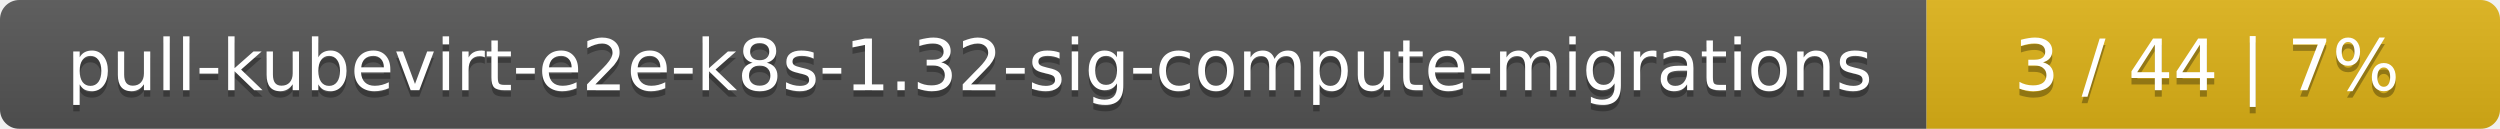
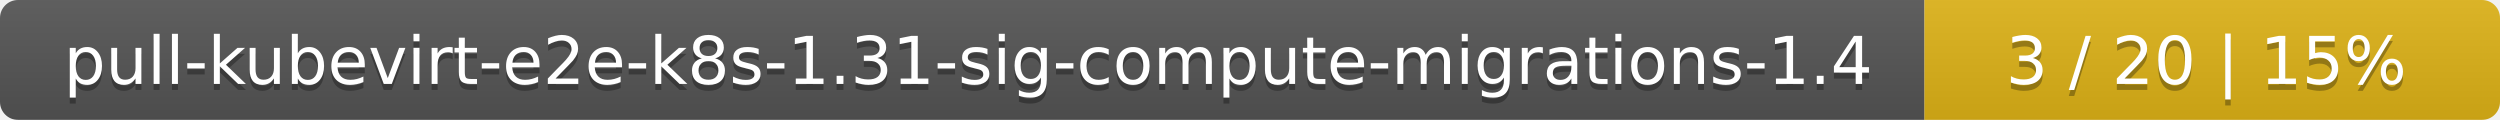
- <svg xmlns="http://www.w3.org/2000/svg" width="388" height="20">
+ <svg xmlns="http://www.w3.org/2000/svg" width="417" height="20">
  <linearGradient id="smooth" x2="0" y2="100%">
    <stop offset="0" stop-color="#bbb" stop-opacity=".1" />
    <stop offset="1" stop-opacity=".1" />
  </linearGradient>
  <mask id="round">
-     <rect width="388" height="20" rx="3" fill="#fff" />
+     <rect width="417" height="20" rx="3" fill="#fff" />
  </mask>
  <g mask="url(#round)">
-     <rect width="299" height="20" fill="#555" />
-     <rect x="299" width="89" height="20" fill="#dfb317" />
-     <rect width="388" height="20" fill="url(#smooth)" />
+     <rect width="321" height="20" fill="#555" />
+     <rect x="321" width="96" height="20" fill="#dfb317" />
+     <rect width="417" height="20" fill="url(#smooth)" />
  </g>
  <g fill="#fff" text-anchor="middle" font-family="DejaVu Sans,Verdana,Geneva,sans-serif" font-size="11">
-     <text x="150.5" y="15" fill="#010101" fill-opacity=".3">pull-kubevirt-e2e-k8s-1.32-sig-compute-migrations</text>
-     <text x="150.5" y="14">pull-kubevirt-e2e-k8s-1.32-sig-compute-migrations</text>
-     <text x="342.5" y="15" fill="#010101" fill-opacity=".3">3 / 44    |    7%</text>
-     <text x="342.5" y="14">3 / 44    |    7%</text>
+     <text x="161.5" y="15" fill="#010101" fill-opacity=".3">pull-kubevirt-e2e-k8s-1.31-sig-compute-migrations-1.4</text>
+     <text x="161.5" y="14">pull-kubevirt-e2e-k8s-1.31-sig-compute-migrations-1.4</text>
+     <text x="368" y="15" fill="#010101" fill-opacity=".3">3 / 20    |    15%</text>
+     <text x="368" y="14">3 / 20    |    15%</text>
  </g>
</svg>
